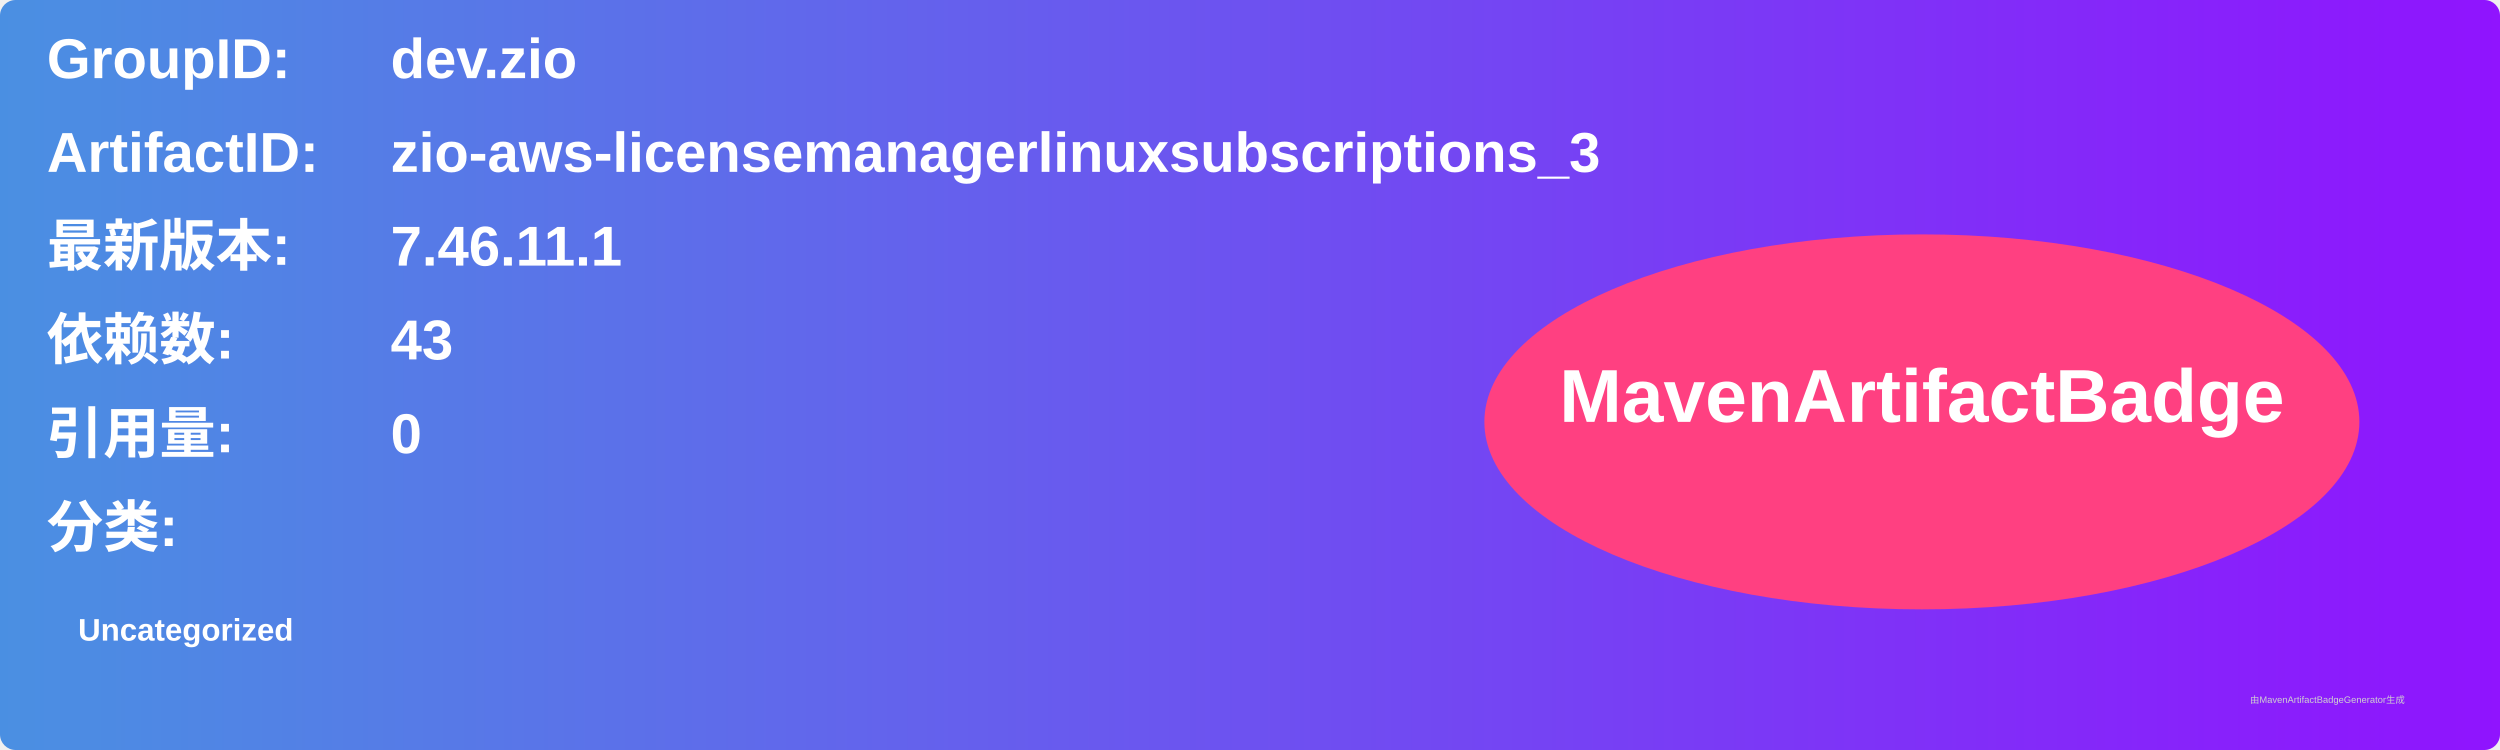
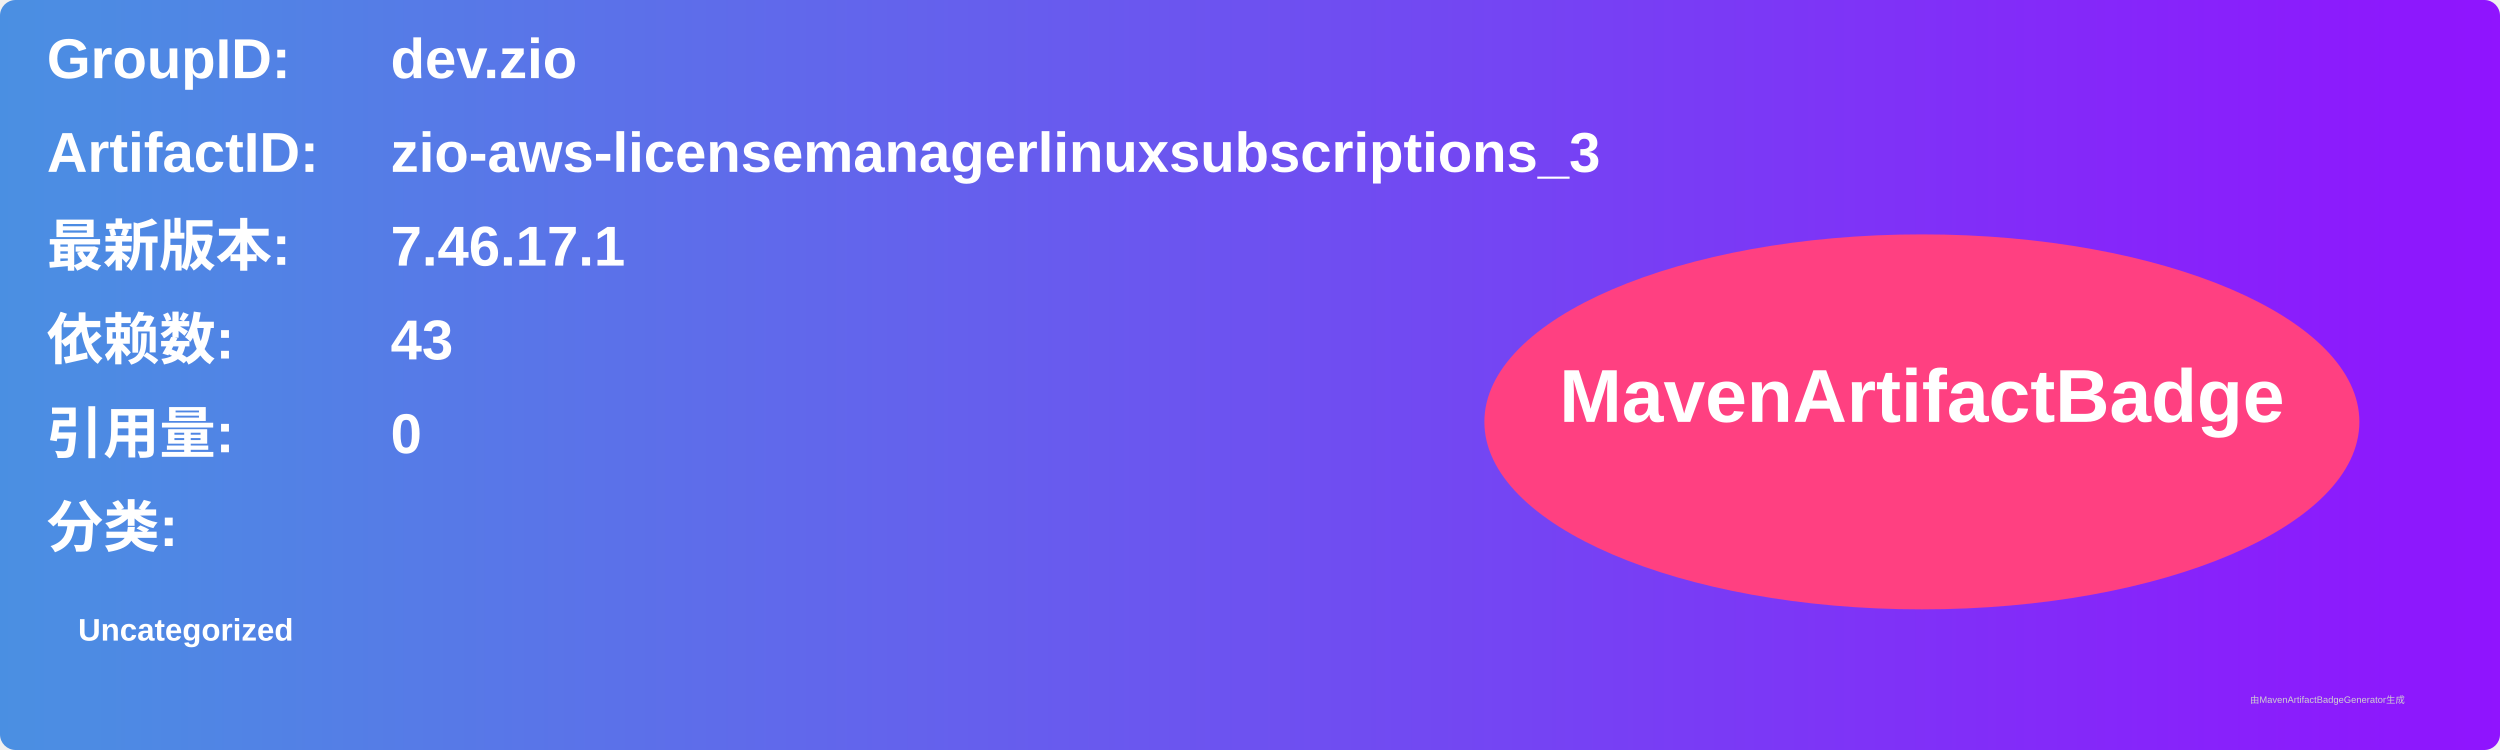
<svg xmlns="http://www.w3.org/2000/svg" width="800" height="240" viewBox="0 0 800 240">
  <linearGradient id="grad" x1="0%" y1="0%" x2="100%" y2="0%">
    <stop offset="0%" stop-color="#4a90e2" />
    <stop offset="100%" stop-color="#9013fe" />
  </linearGradient>
  <rect width="100%" height="100%" rx="5" ry="5" fill="url(#grad)" />
  <g transform="translate(15, 15)">
    <text x="0" y="10" font-family="Arial" font-size="18" fill="white" font-weight="bold" width="260">GroupID:</text>
    <text x="110" y="10" font-family="Arial" font-size="18" fill="white" font-weight="bold" width="460">dev.zio</text>
    <text x="0" y="40" font-family="Arial" font-size="18" fill="white" font-weight="bold" width="260">ArtifactID:</text>
    <text x="110" y="40" font-family="Arial" font-size="18" fill="white" font-weight="bold" width="460">zio-aws-licensemanagerlinuxsubscriptions_3</text>
    <text x="0" y="70" font-family="Arial" font-size="18" fill="white" font-weight="bold">最新版本:</text>
    <text x="110" y="70" font-family="Arial" font-size="18" fill="white" font-weight="bold">
-       <tspan font-weight="bold">7.46.11.1</tspan>
+       <tspan font-weight="bold">7.46.17.1</tspan>
    </text>
    <text x="0" y="100" font-family="Arial" font-size="18" fill="white" font-weight="bold">依赖数: </text>
    <text x="110" y="100" font-family="Arial" font-size="18" fill="white">
      <tspan font-weight="bold">43</tspan>
    </text>
    <text x="0" y="130" font-family="Arial" font-size="18" fill="white" font-weight="bold">引用量: </text>
    <text x="110" y="130" font-family="Arial" font-size="18" fill="white">
      <tspan font-weight="bold">0</tspan>
    </text>
    <text x="0" y="160" font-family="Arial" font-size="18" fill="white" font-weight="bold">分类:</text>
    <text x="10" y="190" font-family="Arial" font-size="10" fill="white">
      <tspan font-weight="bold">Uncategorized</tspan>
    </text>
    <ellipse cx="600" cy="120" rx="140" ry="60" fill="#ff4081" />
    <text x="600" y="120" text-anchor="middle" font-family="Arial" font-size="24" fill="white" font-weight="bold">MavenArtifactBadge</text>
  </g>
  <text x="720" y="225" font-family="Arial" font-size="3" fill="#d0d0d0">由MavenArtifactBadgeGenerator生成</text>
</svg>
